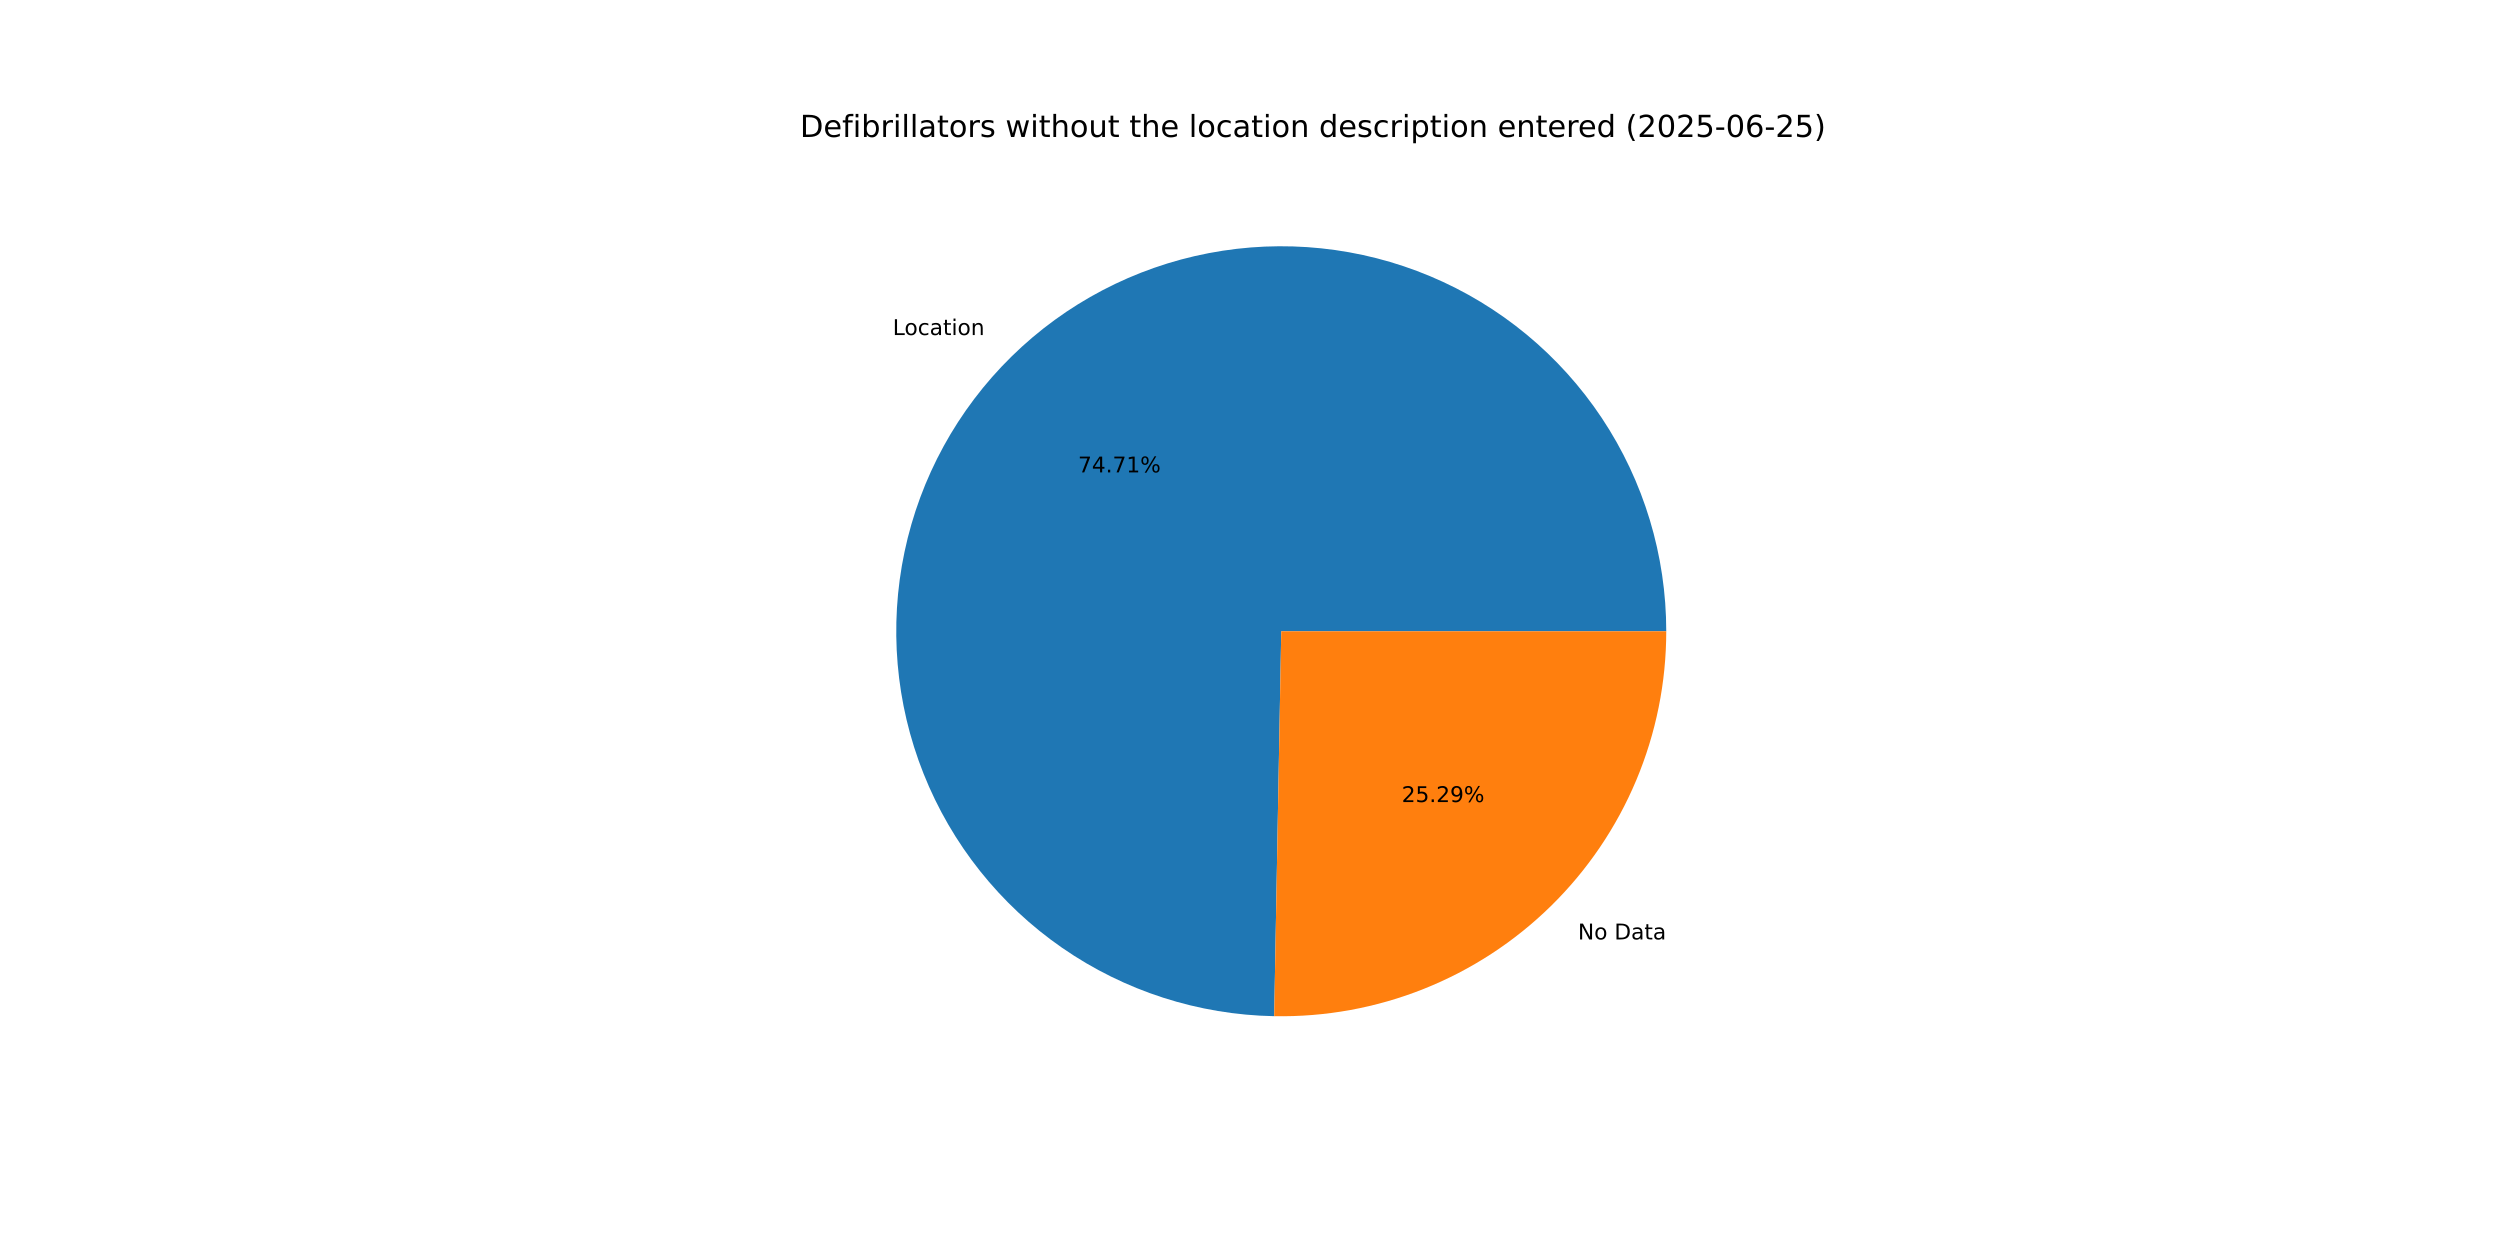
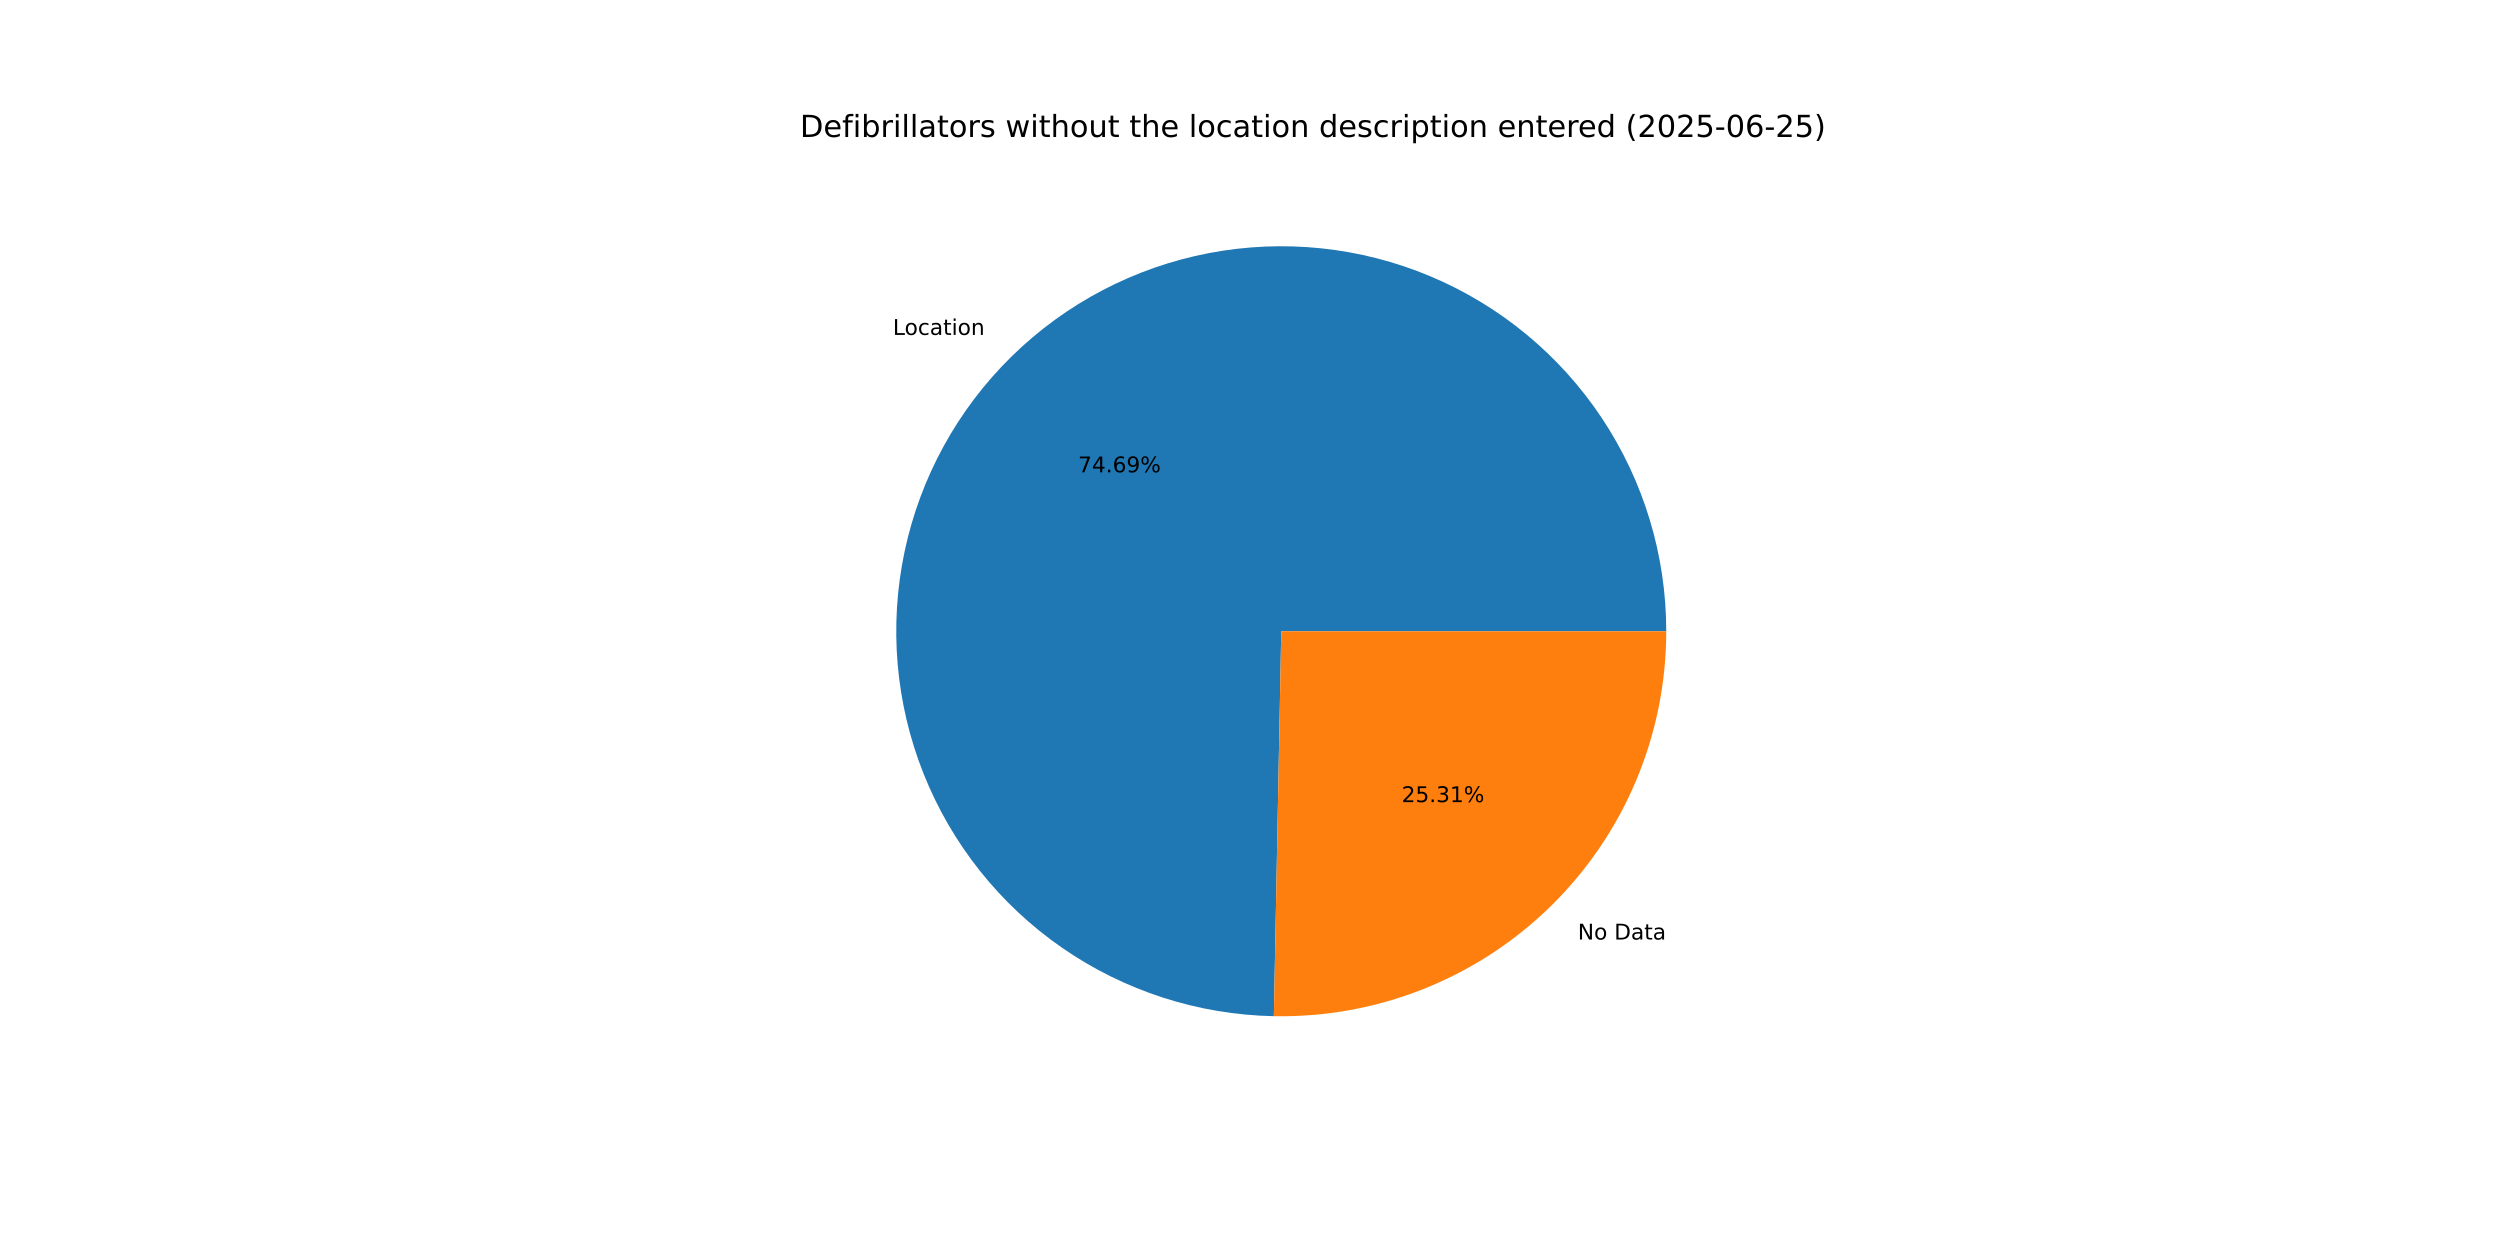
<svg xmlns="http://www.w3.org/2000/svg" xmlns:xlink="http://www.w3.org/1999/xlink" width="1152pt" height="576pt" viewBox="0 0 1152 576" version="1.1">
  <defs>
    <style type="text/css">*{stroke-linejoin: round; stroke-linecap: butt}</style>
  </defs>
  <g id="figure_1">
    <g id="patch_1">
      <path d="M 0 576  L 1152 576  L 1152 0  L 0 0  z " style="fill: #ffffff" />
    </g>
    <g id="axes_1">
      <g id="patch_2">
-         <path d="M 767.808 290.88  C 767.808 255.935 757.483 221.757 738.135 192.656  C 718.787 163.556 691.266 140.811 659.043 127.29  C 626.819 113.769 591.308 110.065 556.988 116.647  C 522.669 123.228 491.046 139.805 466.111 164.287  C 441.175 188.769 424.02 220.082 416.809 254.275  C 409.599 288.468 412.65 324.041 425.577 356.508  C 438.504 388.974 460.74 416.908 489.48 436.787  C 518.22 456.666 552.203 467.616 587.143 468.258  L 590.4 290.88  z " style="fill: #1f77b4" />
+         <path d="M 767.808 290.88  C 767.808 255.941 757.487 221.769 738.145 192.672  C 718.804 163.574 691.292 140.829 659.077 127.304  C 626.862 113.779 591.358 110.067 557.043 116.636  C 522.727 123.206 491.105 139.768 466.163 164.236  C 441.222 188.703 424.055 220.001 416.829 254.185  C 409.602 288.368 412.632 323.936 425.536 356.405  C 438.441 388.873 460.654 416.817 489.374 436.713  C 518.095 456.609 552.063 467.585 586.995 468.255  L 590.4 290.88  z " style="fill: #1f77b4" />
      </g>
      <g id="patch_3">
-         <path d="M 587.143 468.258  C 610.71 468.691 634.129 464.423 656.028 455.703  C 677.927 446.983 697.87 433.986 714.689 417.473  C 731.509 400.959 744.87 381.258 753.99 359.523  C 763.11 337.788 767.808 314.451 767.808 290.88  L 590.4 290.88  z " style="fill: #ff7f0e" />
+         <path d="M 586.995 468.255  C 610.574 468.708 634.009 464.454 655.925 455.744  C 677.841 447.033 697.801 434.04 714.637 417.524  C 731.472 401.009 744.847 381.302 753.976 359.557  C 763.105 337.812 767.808 314.463 767.808 290.88  L 590.4 290.88  z " style="fill: #ff7f0e" />
      </g>
      <g id="matplotlib.axis_1" />
      <g id="matplotlib.axis_2" />
      <g id="text_1">
-         <g transform="translate(411.3848 154.3873) scale(0.1 -0.1)">
+         <g transform="translate(411.4427 154.3305) scale(0.1 -0.1)">
          <defs>
            <path id="DejaVuSans-4c" d="M 628 4666  L 1259 4666  L 1259 531  L 3531 531  L 3531 0  L 628 0  L 628 4666  z " transform="scale(0.015625)" />
            <path id="DejaVuSans-6f" d="M 1959 3097  Q 1497 3097 1228 2736  Q 959 2375 959 1747  Q 959 1119 1226 758  Q 1494 397 1959 397  Q 2419 397 2687 759  Q 2956 1122 2956 1747  Q 2956 2369 2687 2733  Q 2419 3097 1959 3097  z M 1959 3584  Q 2709 3584 3137 3096  Q 3566 2609 3566 1747  Q 3566 888 3137 398  Q 2709 -91 1959 -91  Q 1206 -91 779 398  Q 353 888 353 1747  Q 353 2609 779 3096  Q 1206 3584 1959 3584  z " transform="scale(0.015625)" />
            <path id="DejaVuSans-63" d="M 3122 3366  L 3122 2828  Q 2878 2963 2633 3030  Q 2388 3097 2138 3097  Q 1578 3097 1268 2742  Q 959 2388 959 1747  Q 959 1106 1268 751  Q 1578 397 2138 397  Q 2388 397 2633 464  Q 2878 531 3122 666  L 3122 134  Q 2881 22 2623 -34  Q 2366 -91 2075 -91  Q 1284 -91 818 406  Q 353 903 353 1747  Q 353 2603 823 3093  Q 1294 3584 2113 3584  Q 2378 3584 2631 3529  Q 2884 3475 3122 3366  z " transform="scale(0.015625)" />
            <path id="DejaVuSans-61" d="M 2194 1759  Q 1497 1759 1228 1600  Q 959 1441 959 1056  Q 959 750 1161 570  Q 1363 391 1709 391  Q 2188 391 2477 730  Q 2766 1069 2766 1631  L 2766 1759  L 2194 1759  z M 3341 1997  L 3341 0  L 2766 0  L 2766 531  Q 2569 213 2275 61  Q 1981 -91 1556 -91  Q 1019 -91 701 211  Q 384 513 384 1019  Q 384 1609 779 1909  Q 1175 2209 1959 2209  L 2766 2209  L 2766 2266  Q 2766 2663 2505 2880  Q 2244 3097 1772 3097  Q 1472 3097 1187 3025  Q 903 2953 641 2809  L 641 3341  Q 956 3463 1253 3523  Q 1550 3584 1831 3584  Q 2591 3584 2966 3190  Q 3341 2797 3341 1997  z " transform="scale(0.015625)" />
            <path id="DejaVuSans-74" d="M 1172 4494  L 1172 3500  L 2356 3500  L 2356 3053  L 1172 3053  L 1172 1153  Q 1172 725 1289 603  Q 1406 481 1766 481  L 2356 481  L 2356 0  L 1766 0  Q 1100 0 847 248  Q 594 497 594 1153  L 594 3053  L 172 3053  L 172 3500  L 594 3500  L 594 4494  L 1172 4494  z " transform="scale(0.015625)" />
            <path id="DejaVuSans-69" d="M 603 3500  L 1178 3500  L 1178 0  L 603 0  L 603 3500  z M 603 4863  L 1178 4863  L 1178 4134  L 603 4134  L 603 4863  z " transform="scale(0.015625)" />
            <path id="DejaVuSans-6e" d="M 3513 2113  L 3513 0  L 2938 0  L 2938 2094  Q 2938 2591 2744 2837  Q 2550 3084 2163 3084  Q 1697 3084 1428 2787  Q 1159 2491 1159 1978  L 1159 0  L 581 0  L 581 3500  L 1159 3500  L 1159 2956  Q 1366 3272 1645 3428  Q 1925 3584 2291 3584  Q 2894 3584 3203 3211  Q 3513 2838 3513 2113  z " transform="scale(0.015625)" />
          </defs>
          <use xlink:href="#DejaVuSans-4c" />
          <use xlink:href="#DejaVuSans-6f" x="53.963" />
          <use xlink:href="#DejaVuSans-63" x="115.145" />
          <use xlink:href="#DejaVuSans-61" x="170.125" />
          <use xlink:href="#DejaVuSans-74" x="231.404" />
          <use xlink:href="#DejaVuSans-69" x="270.613" />
          <use xlink:href="#DejaVuSans-6f" x="298.396" />
          <use xlink:href="#DejaVuSans-6e" x="359.578" />
        </g>
      </g>
      <g id="text_2">
-         <g transform="translate(496.7615 217.6837) scale(0.1 -0.1)">
+         <g transform="translate(496.7931 217.6527) scale(0.1 -0.1)">
          <defs>
            <path id="DejaVuSans-37" d="M 525 4666  L 3525 4666  L 3525 4397  L 1831 0  L 1172 0  L 2766 4134  L 525 4134  L 525 4666  z " transform="scale(0.015625)" />
            <path id="DejaVuSans-34" d="M 2419 4116  L 825 1625  L 2419 1625  L 2419 4116  z M 2253 4666  L 3047 4666  L 3047 1625  L 3713 1625  L 3713 1100  L 3047 1100  L 3047 0  L 2419 0  L 2419 1100  L 313 1100  L 313 1709  L 2253 4666  z " transform="scale(0.015625)" />
            <path id="DejaVuSans-2e" d="M 684 794  L 1344 794  L 1344 0  L 684 0  L 684 794  z " transform="scale(0.015625)" />
-             <path id="DejaVuSans-31" d="M 794 531  L 1825 531  L 1825 4091  L 703 3866  L 703 4441  L 1819 4666  L 2450 4666  L 2450 531  L 3481 531  L 3481 0  L 794 0  L 794 531  z " transform="scale(0.015625)" />
+             <path id="DejaVuSans-36" d="M 2113 2584  Q 1688 2584 1439 2293  Q 1191 2003 1191 1497  Q 1191 994 1439 701  Q 1688 409 2113 409  Q 2538 409 2786 701  Q 3034 994 3034 1497  Q 3034 2003 2786 2293  Q 2538 2584 2113 2584  z M 3366 4563  L 3366 3988  Q 3128 4100 2886 4159  Q 2644 4219 2406 4219  Q 1781 4219 1451 3797  Q 1122 3375 1075 2522  Q 1259 2794 1537 2939  Q 1816 3084 2150 3084  Q 2853 3084 3261 2657  Q 3669 2231 3669 1497  Q 3669 778 3244 343  Q 2819 -91 2113 -91  Q 1303 -91 875 529  Q 447 1150 447 2328  Q 447 3434 972 4092  Q 1497 4750 2381 4750  Q 2619 4750 2861 4703  Q 3103 4656 3366 4563  z " transform="scale(0.015625)" />
+             <path id="DejaVuSans-39" d="M 703 97  L 703 672  Q 941 559 1184 500  Q 1428 441 1663 441  Q 2288 441 2617 861  Q 2947 1281 2994 2138  Q 2813 1869 2534 1725  Q 2256 1581 1919 1581  Q 1219 1581 811 2004  Q 403 2428 403 3163  Q 403 3881 828 4315  Q 1253 4750 1959 4750  Q 2769 4750 3195 4129  Q 3622 3509 3622 2328  Q 3622 1225 3098 567  Q 2575 -91 1691 -91  Q 1453 -91 1209 -44  Q 966 3 703 97  z M 1959 2075  Q 2384 2075 2632 2365  Q 2881 2656 2881 3163  Q 2881 3666 2632 3958  Q 2384 4250 1959 4250  Q 1534 4250 1286 3958  Q 1038 3666 1038 3163  Q 1038 2656 1286 2365  Q 1534 2075 1959 2075  z " transform="scale(0.015625)" />
            <path id="DejaVuSans-25" d="M 4653 2053  Q 4381 2053 4226 1822  Q 4072 1591 4072 1178  Q 4072 772 4226 539  Q 4381 306 4653 306  Q 4919 306 5073 539  Q 5228 772 5228 1178  Q 5228 1588 5073 1820  Q 4919 2053 4653 2053  z M 4653 2450  Q 5147 2450 5437 2106  Q 5728 1763 5728 1178  Q 5728 594 5436 251  Q 5144 -91 4653 -91  Q 4153 -91 3862 251  Q 3572 594 3572 1178  Q 3572 1766 3864 2108  Q 4156 2450 4653 2450  z M 1428 4353  Q 1159 4353 1004 4120  Q 850 3888 850 3481  Q 850 3069 1003 2837  Q 1156 2606 1428 2606  Q 1700 2606 1854 2837  Q 2009 3069 2009 3481  Q 2009 3884 1853 4118  Q 1697 4353 1428 4353  z M 4250 4750  L 4750 4750  L 1831 -91  L 1331 -91  L 4250 4750  z M 1428 4750  Q 1922 4750 2215 4408  Q 2509 4066 2509 3481  Q 2509 2891 2217 2550  Q 1925 2209 1428 2209  Q 931 2209 642 2551  Q 353 2894 353 3481  Q 353 4063 643 4406  Q 934 4750 1428 4750  z " transform="scale(0.015625)" />
          </defs>
          <use xlink:href="#DejaVuSans-37" />
          <use xlink:href="#DejaVuSans-34" x="63.623" />
          <use xlink:href="#DejaVuSans-2e" x="127.246" />
-           <use xlink:href="#DejaVuSans-37" x="159.033" />
-           <use xlink:href="#DejaVuSans-31" x="222.656" />
+           <use xlink:href="#DejaVuSans-36" x="159.033" />
+           <use xlink:href="#DejaVuSans-39" x="222.656" />
          <use xlink:href="#DejaVuSans-25" x="286.279" />
        </g>
      </g>
      <g id="text_3">
-         <g transform="translate(727.1184 432.8914) scale(0.1 -0.1)">
+         <g transform="translate(727.0605 432.9483) scale(0.1 -0.1)">
          <defs>
            <path id="DejaVuSans-4e" d="M 628 4666  L 1478 4666  L 3547 763  L 3547 4666  L 4159 4666  L 4159 0  L 3309 0  L 1241 3903  L 1241 0  L 628 0  L 628 4666  z " transform="scale(0.015625)" />
            <path id="DejaVuSans-20" transform="scale(0.015625)" />
            <path id="DejaVuSans-44" d="M 1259 4147  L 1259 519  L 2022 519  Q 2988 519 3436 956  Q 3884 1394 3884 2338  Q 3884 3275 3436 3711  Q 2988 4147 2022 4147  L 1259 4147  z M 628 4666  L 1925 4666  Q 3281 4666 3915 4102  Q 4550 3538 4550 2338  Q 4550 1131 3912 565  Q 3275 0 1925 0  L 628 0  L 628 4666  z " transform="scale(0.015625)" />
          </defs>
          <use xlink:href="#DejaVuSans-4e" />
          <use xlink:href="#DejaVuSans-6f" x="74.805" />
          <use xlink:href="#DejaVuSans-20" x="135.986" />
          <use xlink:href="#DejaVuSans-44" x="167.773" />
          <use xlink:href="#DejaVuSans-61" x="244.775" />
          <use xlink:href="#DejaVuSans-74" x="306.055" />
          <use xlink:href="#DejaVuSans-61" x="345.264" />
        </g>
      </g>
      <g id="text_4">
-         <g transform="translate(645.9088 369.595) scale(0.1 -0.1)">
+         <g transform="translate(645.8772 369.626) scale(0.1 -0.1)">
          <defs>
            <path id="DejaVuSans-32" d="M 1228 531  L 3431 531  L 3431 0  L 469 0  L 469 531  Q 828 903 1448 1529  Q 2069 2156 2228 2338  Q 2531 2678 2651 2914  Q 2772 3150 2772 3378  Q 2772 3750 2511 3984  Q 2250 4219 1831 4219  Q 1534 4219 1204 4116  Q 875 4013 500 3803  L 500 4441  Q 881 4594 1212 4672  Q 1544 4750 1819 4750  Q 2544 4750 2975 4387  Q 3406 4025 3406 3419  Q 3406 3131 3298 2873  Q 3191 2616 2906 2266  Q 2828 2175 2409 1742  Q 1991 1309 1228 531  z " transform="scale(0.015625)" />
            <path id="DejaVuSans-35" d="M 691 4666  L 3169 4666  L 3169 4134  L 1269 4134  L 1269 2991  Q 1406 3038 1543 3061  Q 1681 3084 1819 3084  Q 2600 3084 3056 2656  Q 3513 2228 3513 1497  Q 3513 744 3044 326  Q 2575 -91 1722 -91  Q 1428 -91 1123 -41  Q 819 9 494 109  L 494 744  Q 775 591 1075 516  Q 1375 441 1709 441  Q 2250 441 2565 725  Q 2881 1009 2881 1497  Q 2881 1984 2565 2268  Q 2250 2553 1709 2553  Q 1456 2553 1204 2497  Q 953 2441 691 2322  L 691 4666  z " transform="scale(0.015625)" />
-             <path id="DejaVuSans-39" d="M 703 97  L 703 672  Q 941 559 1184 500  Q 1428 441 1663 441  Q 2288 441 2617 861  Q 2947 1281 2994 2138  Q 2813 1869 2534 1725  Q 2256 1581 1919 1581  Q 1219 1581 811 2004  Q 403 2428 403 3163  Q 403 3881 828 4315  Q 1253 4750 1959 4750  Q 2769 4750 3195 4129  Q 3622 3509 3622 2328  Q 3622 1225 3098 567  Q 2575 -91 1691 -91  Q 1453 -91 1209 -44  Q 966 3 703 97  z M 1959 2075  Q 2384 2075 2632 2365  Q 2881 2656 2881 3163  Q 2881 3666 2632 3958  Q 2384 4250 1959 4250  Q 1534 4250 1286 3958  Q 1038 3666 1038 3163  Q 1038 2656 1286 2365  Q 1534 2075 1959 2075  z " transform="scale(0.015625)" />
+             <path id="DejaVuSans-33" d="M 2597 2516  Q 3050 2419 3304 2112  Q 3559 1806 3559 1356  Q 3559 666 3084 287  Q 2609 -91 1734 -91  Q 1441 -91 1130 -33  Q 819 25 488 141  L 488 750  Q 750 597 1062 519  Q 1375 441 1716 441  Q 2309 441 2620 675  Q 2931 909 2931 1356  Q 2931 1769 2642 2001  Q 2353 2234 1838 2234  L 1294 2234  L 1294 2753  L 1863 2753  Q 2328 2753 2575 2939  Q 2822 3125 2822 3475  Q 2822 3834 2567 4026  Q 2313 4219 1838 4219  Q 1578 4219 1281 4162  Q 984 4106 628 3988  L 628 4550  Q 988 4650 1302 4700  Q 1616 4750 1894 4750  Q 2613 4750 3031 4423  Q 3450 4097 3450 3541  Q 3450 3153 3228 2886  Q 3006 2619 2597 2516  z " transform="scale(0.015625)" />
+             <path id="DejaVuSans-31" d="M 794 531  L 1825 531  L 1825 4091  L 703 3866  L 703 4441  L 1819 4666  L 2450 4666  L 2450 531  L 3481 531  L 3481 0  L 794 0  L 794 531  z " transform="scale(0.015625)" />
          </defs>
          <use xlink:href="#DejaVuSans-32" />
          <use xlink:href="#DejaVuSans-35" x="63.623" />
          <use xlink:href="#DejaVuSans-2e" x="127.246" />
-           <use xlink:href="#DejaVuSans-32" x="159.033" />
-           <use xlink:href="#DejaVuSans-39" x="222.656" />
+           <use xlink:href="#DejaVuSans-33" x="159.033" />
+           <use xlink:href="#DejaVuSans-31" x="222.656" />
          <use xlink:href="#DejaVuSans-25" x="286.279" />
        </g>
      </g>
      <g id="text_5">
        <g transform="translate(368.64 63.12) scale(0.14 -0.14)">
          <defs>
            <path id="DejaVuSans-65" d="M 3597 1894  L 3597 1613  L 953 1613  Q 991 1019 1311 708  Q 1631 397 2203 397  Q 2534 397 2845 478  Q 3156 559 3463 722  L 3463 178  Q 3153 47 2828 -22  Q 2503 -91 2169 -91  Q 1331 -91 842 396  Q 353 884 353 1716  Q 353 2575 817 3079  Q 1281 3584 2069 3584  Q 2775 3584 3186 3129  Q 3597 2675 3597 1894  z M 3022 2063  Q 3016 2534 2758 2815  Q 2500 3097 2075 3097  Q 1594 3097 1305 2825  Q 1016 2553 972 2059  L 3022 2063  z " transform="scale(0.015625)" />
            <path id="DejaVuSans-66" d="M 2375 4863  L 2375 4384  L 1825 4384  Q 1516 4384 1395 4259  Q 1275 4134 1275 3809  L 1275 3500  L 2222 3500  L 2222 3053  L 1275 3053  L 1275 0  L 697 0  L 697 3053  L 147 3053  L 147 3500  L 697 3500  L 697 3744  Q 697 4328 969 4595  Q 1241 4863 1831 4863  L 2375 4863  z " transform="scale(0.015625)" />
            <path id="DejaVuSans-62" d="M 3116 1747  Q 3116 2381 2855 2742  Q 2594 3103 2138 3103  Q 1681 3103 1420 2742  Q 1159 2381 1159 1747  Q 1159 1113 1420 752  Q 1681 391 2138 391  Q 2594 391 2855 752  Q 3116 1113 3116 1747  z M 1159 2969  Q 1341 3281 1617 3432  Q 1894 3584 2278 3584  Q 2916 3584 3314 3078  Q 3713 2572 3713 1747  Q 3713 922 3314 415  Q 2916 -91 2278 -91  Q 1894 -91 1617 61  Q 1341 213 1159 525  L 1159 0  L 581 0  L 581 4863  L 1159 4863  L 1159 2969  z " transform="scale(0.015625)" />
            <path id="DejaVuSans-72" d="M 2631 2963  Q 2534 3019 2420 3045  Q 2306 3072 2169 3072  Q 1681 3072 1420 2755  Q 1159 2438 1159 1844  L 1159 0  L 581 0  L 581 3500  L 1159 3500  L 1159 2956  Q 1341 3275 1631 3429  Q 1922 3584 2338 3584  Q 2397 3584 2469 3576  Q 2541 3569 2628 3553  L 2631 2963  z " transform="scale(0.015625)" />
            <path id="DejaVuSans-6c" d="M 603 4863  L 1178 4863  L 1178 0  L 603 0  L 603 4863  z " transform="scale(0.015625)" />
            <path id="DejaVuSans-73" d="M 2834 3397  L 2834 2853  Q 2591 2978 2328 3040  Q 2066 3103 1784 3103  Q 1356 3103 1142 2972  Q 928 2841 928 2578  Q 928 2378 1081 2264  Q 1234 2150 1697 2047  L 1894 2003  Q 2506 1872 2764 1633  Q 3022 1394 3022 966  Q 3022 478 2636 193  Q 2250 -91 1575 -91  Q 1294 -91 989 -36  Q 684 19 347 128  L 347 722  Q 666 556 975 473  Q 1284 391 1588 391  Q 1994 391 2212 530  Q 2431 669 2431 922  Q 2431 1156 2273 1281  Q 2116 1406 1581 1522  L 1381 1569  Q 847 1681 609 1914  Q 372 2147 372 2553  Q 372 3047 722 3315  Q 1072 3584 1716 3584  Q 2034 3584 2315 3537  Q 2597 3491 2834 3397  z " transform="scale(0.015625)" />
            <path id="DejaVuSans-77" d="M 269 3500  L 844 3500  L 1563 769  L 2278 3500  L 2956 3500  L 3675 769  L 4391 3500  L 4966 3500  L 4050 0  L 3372 0  L 2619 2869  L 1863 0  L 1184 0  L 269 3500  z " transform="scale(0.015625)" />
            <path id="DejaVuSans-68" d="M 3513 2113  L 3513 0  L 2938 0  L 2938 2094  Q 2938 2591 2744 2837  Q 2550 3084 2163 3084  Q 1697 3084 1428 2787  Q 1159 2491 1159 1978  L 1159 0  L 581 0  L 581 4863  L 1159 4863  L 1159 2956  Q 1366 3272 1645 3428  Q 1925 3584 2291 3584  Q 2894 3584 3203 3211  Q 3513 2838 3513 2113  z " transform="scale(0.015625)" />
            <path id="DejaVuSans-75" d="M 544 1381  L 544 3500  L 1119 3500  L 1119 1403  Q 1119 906 1312 657  Q 1506 409 1894 409  Q 2359 409 2629 706  Q 2900 1003 2900 1516  L 2900 3500  L 3475 3500  L 3475 0  L 2900 0  L 2900 538  Q 2691 219 2414 64  Q 2138 -91 1772 -91  Q 1169 -91 856 284  Q 544 659 544 1381  z M 1991 3584  L 1991 3584  z " transform="scale(0.015625)" />
            <path id="DejaVuSans-64" d="M 2906 2969  L 2906 4863  L 3481 4863  L 3481 0  L 2906 0  L 2906 525  Q 2725 213 2448 61  Q 2172 -91 1784 -91  Q 1150 -91 751 415  Q 353 922 353 1747  Q 353 2572 751 3078  Q 1150 3584 1784 3584  Q 2172 3584 2448 3432  Q 2725 3281 2906 2969  z M 947 1747  Q 947 1113 1208 752  Q 1469 391 1925 391  Q 2381 391 2643 752  Q 2906 1113 2906 1747  Q 2906 2381 2643 2742  Q 2381 3103 1925 3103  Q 1469 3103 1208 2742  Q 947 2381 947 1747  z " transform="scale(0.015625)" />
            <path id="DejaVuSans-70" d="M 1159 525  L 1159 -1331  L 581 -1331  L 581 3500  L 1159 3500  L 1159 2969  Q 1341 3281 1617 3432  Q 1894 3584 2278 3584  Q 2916 3584 3314 3078  Q 3713 2572 3713 1747  Q 3713 922 3314 415  Q 2916 -91 2278 -91  Q 1894 -91 1617 61  Q 1341 213 1159 525  z M 3116 1747  Q 3116 2381 2855 2742  Q 2594 3103 2138 3103  Q 1681 3103 1420 2742  Q 1159 2381 1159 1747  Q 1159 1113 1420 752  Q 1681 391 2138 391  Q 2594 391 2855 752  Q 3116 1113 3116 1747  z " transform="scale(0.015625)" />
            <path id="DejaVuSans-28" d="M 1984 4856  Q 1566 4138 1362 3434  Q 1159 2731 1159 2009  Q 1159 1288 1364 580  Q 1569 -128 1984 -844  L 1484 -844  Q 1016 -109 783 600  Q 550 1309 550 2009  Q 550 2706 781 3412  Q 1013 4119 1484 4856  L 1984 4856  z " transform="scale(0.015625)" />
            <path id="DejaVuSans-30" d="M 2034 4250  Q 1547 4250 1301 3770  Q 1056 3291 1056 2328  Q 1056 1369 1301 889  Q 1547 409 2034 409  Q 2525 409 2770 889  Q 3016 1369 3016 2328  Q 3016 3291 2770 3770  Q 2525 4250 2034 4250  z M 2034 4750  Q 2819 4750 3233 4129  Q 3647 3509 3647 2328  Q 3647 1150 3233 529  Q 2819 -91 2034 -91  Q 1250 -91 836 529  Q 422 1150 422 2328  Q 422 3509 836 4129  Q 1250 4750 2034 4750  z " transform="scale(0.015625)" />
            <path id="DejaVuSans-2d" d="M 313 2009  L 1997 2009  L 1997 1497  L 313 1497  L 313 2009  z " transform="scale(0.015625)" />
-             <path id="DejaVuSans-36" d="M 2113 2584  Q 1688 2584 1439 2293  Q 1191 2003 1191 1497  Q 1191 994 1439 701  Q 1688 409 2113 409  Q 2538 409 2786 701  Q 3034 994 3034 1497  Q 3034 2003 2786 2293  Q 2538 2584 2113 2584  z M 3366 4563  L 3366 3988  Q 3128 4100 2886 4159  Q 2644 4219 2406 4219  Q 1781 4219 1451 3797  Q 1122 3375 1075 2522  Q 1259 2794 1537 2939  Q 1816 3084 2150 3084  Q 2853 3084 3261 2657  Q 3669 2231 3669 1497  Q 3669 778 3244 343  Q 2819 -91 2113 -91  Q 1303 -91 875 529  Q 447 1150 447 2328  Q 447 3434 972 4092  Q 1497 4750 2381 4750  Q 2619 4750 2861 4703  Q 3103 4656 3366 4563  z " transform="scale(0.015625)" />
            <path id="DejaVuSans-29" d="M 513 4856  L 1013 4856  Q 1481 4119 1714 3412  Q 1947 2706 1947 2009  Q 1947 1309 1714 600  Q 1481 -109 1013 -844  L 513 -844  Q 928 -128 1133 580  Q 1338 1288 1338 2009  Q 1338 2731 1133 3434  Q 928 4138 513 4856  z " transform="scale(0.015625)" />
          </defs>
          <use xlink:href="#DejaVuSans-44" />
          <use xlink:href="#DejaVuSans-65" x="77.002" />
          <use xlink:href="#DejaVuSans-66" x="138.525" />
          <use xlink:href="#DejaVuSans-69" x="173.73" />
          <use xlink:href="#DejaVuSans-62" x="201.514" />
          <use xlink:href="#DejaVuSans-72" x="264.99" />
          <use xlink:href="#DejaVuSans-69" x="306.104" />
          <use xlink:href="#DejaVuSans-6c" x="333.887" />
          <use xlink:href="#DejaVuSans-6c" x="361.67" />
          <use xlink:href="#DejaVuSans-61" x="389.453" />
          <use xlink:href="#DejaVuSans-74" x="450.732" />
          <use xlink:href="#DejaVuSans-6f" x="489.941" />
          <use xlink:href="#DejaVuSans-72" x="551.123" />
          <use xlink:href="#DejaVuSans-73" x="592.236" />
          <use xlink:href="#DejaVuSans-20" x="644.336" />
          <use xlink:href="#DejaVuSans-77" x="676.123" />
          <use xlink:href="#DejaVuSans-69" x="757.91" />
          <use xlink:href="#DejaVuSans-74" x="785.693" />
          <use xlink:href="#DejaVuSans-68" x="824.902" />
          <use xlink:href="#DejaVuSans-6f" x="888.281" />
          <use xlink:href="#DejaVuSans-75" x="949.463" />
          <use xlink:href="#DejaVuSans-74" x="1012.842" />
          <use xlink:href="#DejaVuSans-20" x="1052.051" />
          <use xlink:href="#DejaVuSans-74" x="1083.838" />
          <use xlink:href="#DejaVuSans-68" x="1123.047" />
          <use xlink:href="#DejaVuSans-65" x="1186.426" />
          <use xlink:href="#DejaVuSans-20" x="1247.949" />
          <use xlink:href="#DejaVuSans-6c" x="1279.736" />
          <use xlink:href="#DejaVuSans-6f" x="1307.52" />
          <use xlink:href="#DejaVuSans-63" x="1368.701" />
          <use xlink:href="#DejaVuSans-61" x="1423.682" />
          <use xlink:href="#DejaVuSans-74" x="1484.961" />
          <use xlink:href="#DejaVuSans-69" x="1524.17" />
          <use xlink:href="#DejaVuSans-6f" x="1551.953" />
          <use xlink:href="#DejaVuSans-6e" x="1613.135" />
          <use xlink:href="#DejaVuSans-20" x="1676.514" />
          <use xlink:href="#DejaVuSans-64" x="1708.301" />
          <use xlink:href="#DejaVuSans-65" x="1771.777" />
          <use xlink:href="#DejaVuSans-73" x="1833.301" />
          <use xlink:href="#DejaVuSans-63" x="1885.4" />
          <use xlink:href="#DejaVuSans-72" x="1940.381" />
          <use xlink:href="#DejaVuSans-69" x="1981.494" />
          <use xlink:href="#DejaVuSans-70" x="2009.277" />
          <use xlink:href="#DejaVuSans-74" x="2072.754" />
          <use xlink:href="#DejaVuSans-69" x="2111.963" />
          <use xlink:href="#DejaVuSans-6f" x="2139.746" />
          <use xlink:href="#DejaVuSans-6e" x="2200.928" />
          <use xlink:href="#DejaVuSans-20" x="2264.307" />
          <use xlink:href="#DejaVuSans-65" x="2296.094" />
          <use xlink:href="#DejaVuSans-6e" x="2357.617" />
          <use xlink:href="#DejaVuSans-74" x="2420.996" />
          <use xlink:href="#DejaVuSans-65" x="2460.205" />
          <use xlink:href="#DejaVuSans-72" x="2521.729" />
          <use xlink:href="#DejaVuSans-65" x="2560.592" />
          <use xlink:href="#DejaVuSans-64" x="2622.115" />
          <use xlink:href="#DejaVuSans-20" x="2685.592" />
          <use xlink:href="#DejaVuSans-28" x="2717.379" />
          <use xlink:href="#DejaVuSans-32" x="2756.393" />
          <use xlink:href="#DejaVuSans-30" x="2820.016" />
          <use xlink:href="#DejaVuSans-32" x="2883.639" />
          <use xlink:href="#DejaVuSans-35" x="2947.262" />
          <use xlink:href="#DejaVuSans-2d" x="3010.885" />
          <use xlink:href="#DejaVuSans-30" x="3046.969" />
          <use xlink:href="#DejaVuSans-36" x="3110.592" />
          <use xlink:href="#DejaVuSans-2d" x="3174.215" />
          <use xlink:href="#DejaVuSans-32" x="3210.299" />
          <use xlink:href="#DejaVuSans-35" x="3273.922" />
          <use xlink:href="#DejaVuSans-29" x="3337.545" />
        </g>
      </g>
    </g>
  </g>
</svg>
